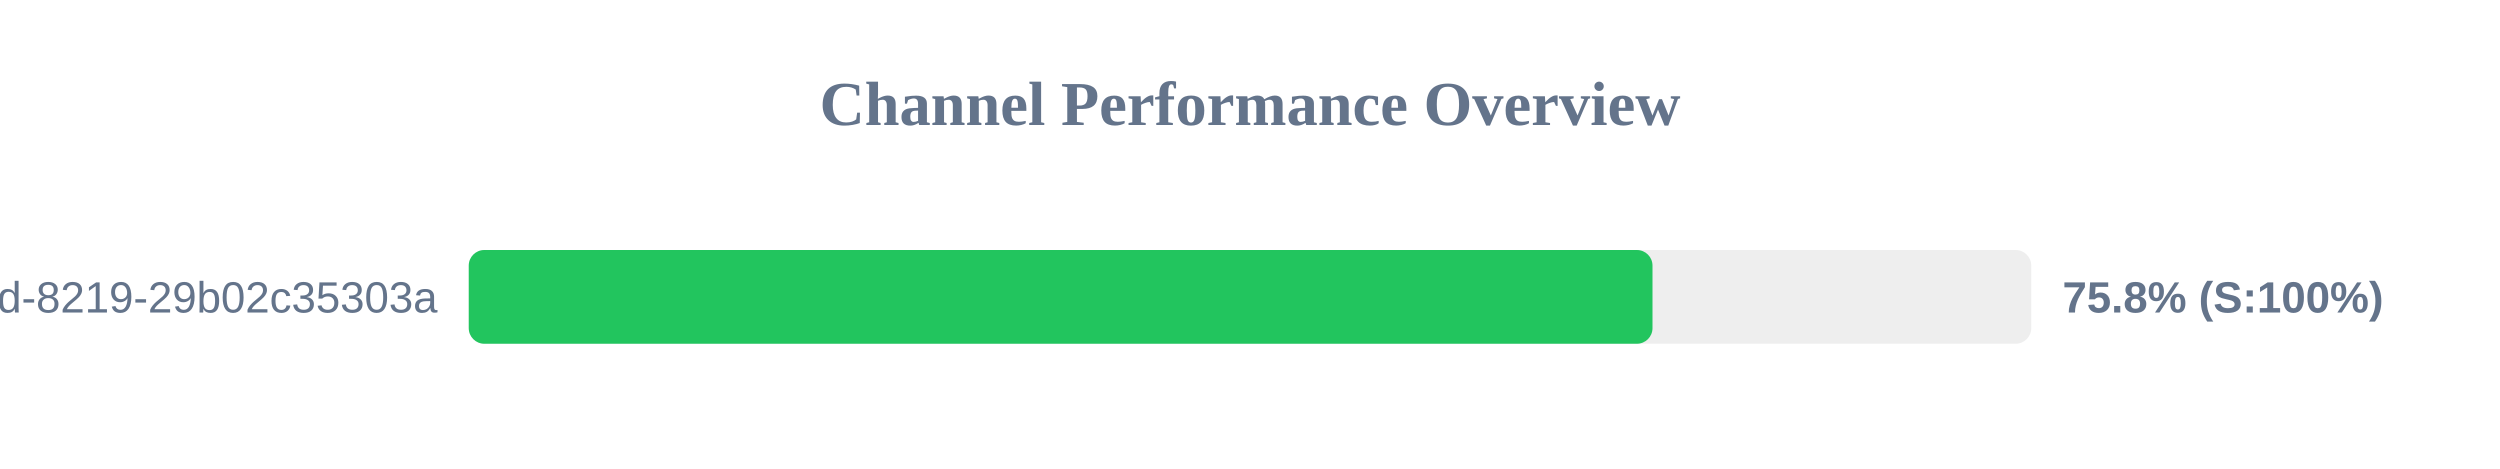
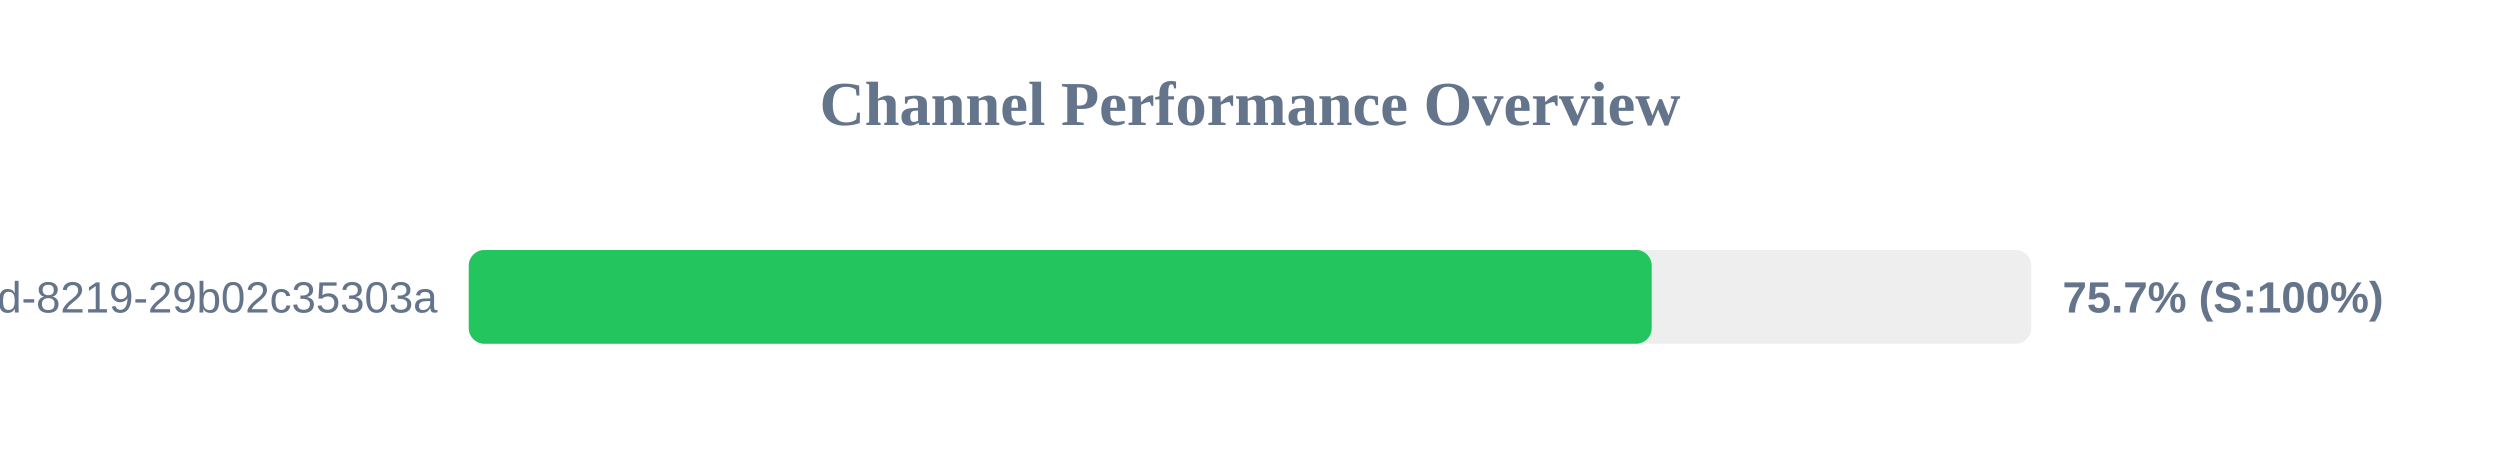
<svg xmlns="http://www.w3.org/2000/svg" width="800" height="150" version="1.1">
  <style>
        .row { font: 14px Arial; fill: #64748b; }
        .score { font: bold 14px Arial; fill: #64748b; }
    </style>
  <text x="400" y="40" text-anchor="middle" font-size="20px" font-weight="bold" fill="#64748b">Channel Performance Overview</text>
  <rect x="150" y="80" width="500" height="30" fill="#eee" rx="5" />
-   <rect x="150" y="80" width="378.8" height="30" fill="#22c55e" rx="5" />
+   <rect x="150" y="80" width="378.55" height="30" fill="#22c55e" rx="5" />
  <text x="140" y="100" text-anchor="end" class="row">?uuid=5eaa121d-4362-444d-8219-29b02c35303a</text>
-   <text x="660" y="100" text-anchor="start" class="score">75.8% (S:100%)</text>
+   <text x="660" y="100" text-anchor="start" class="score">75.7% (S:100%)</text>
</svg>
